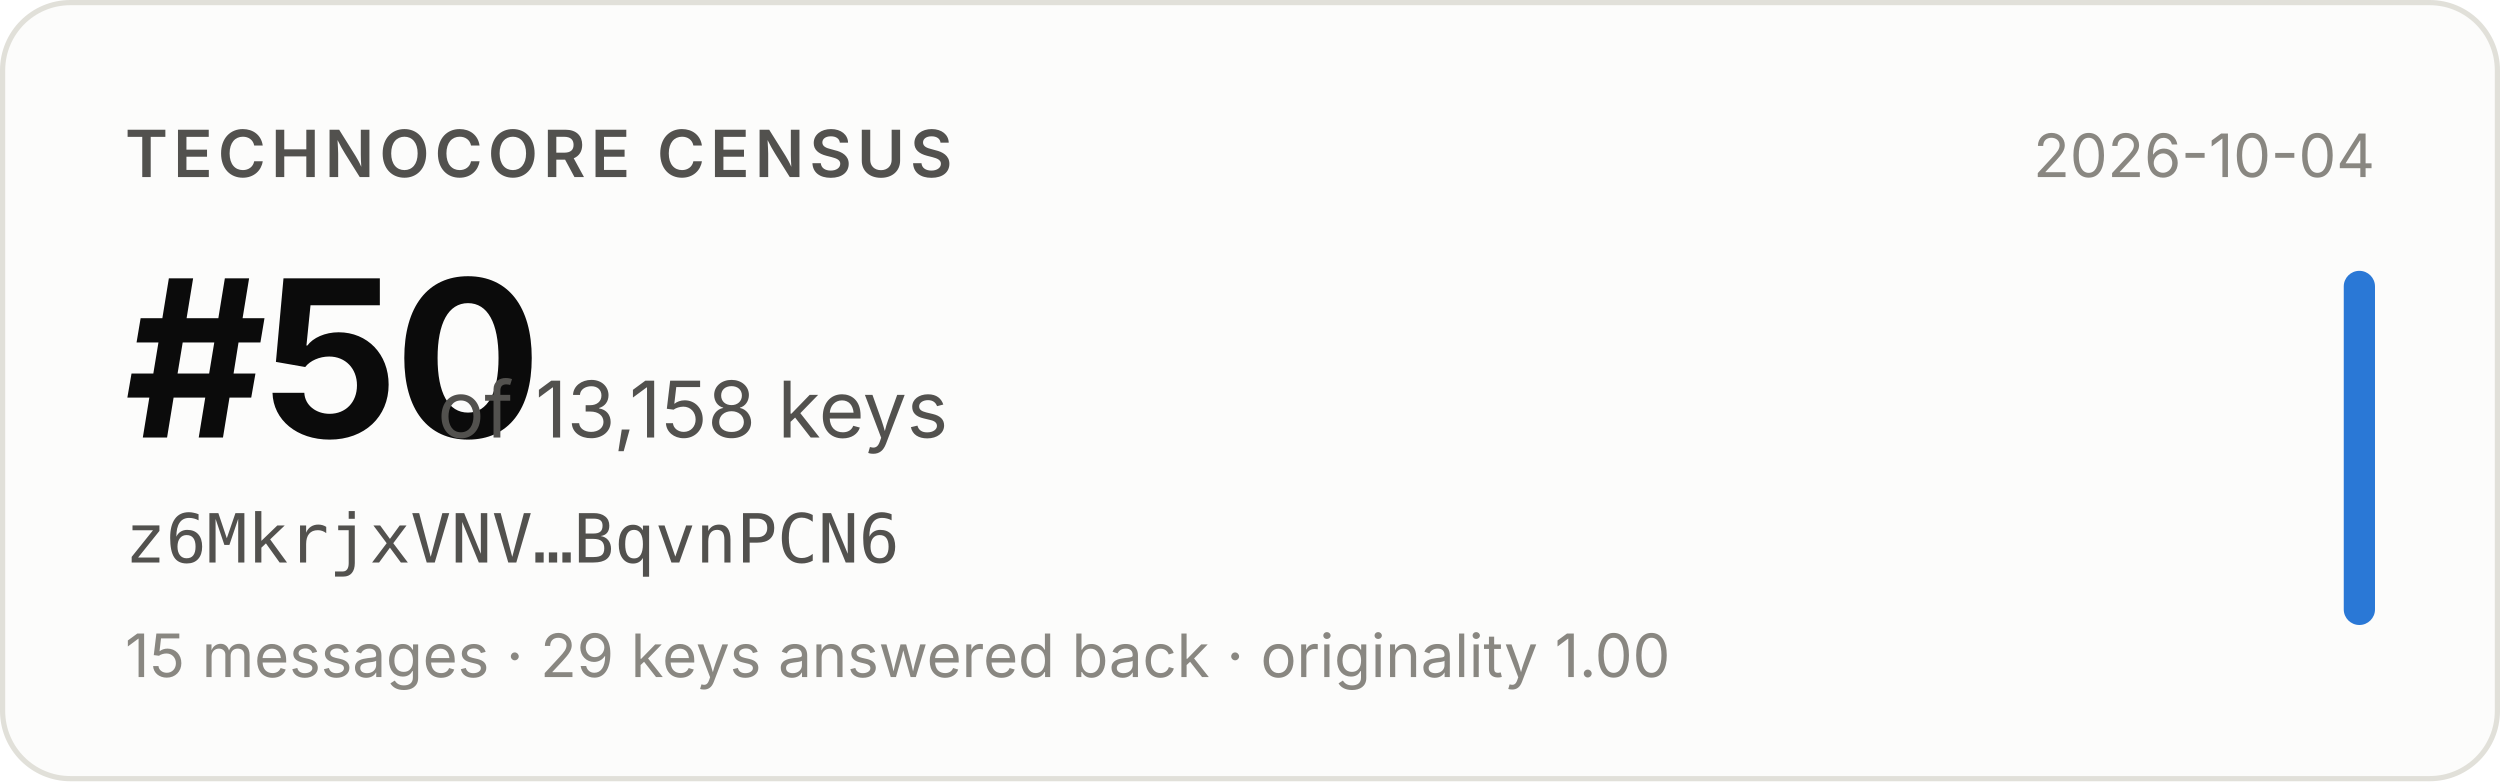
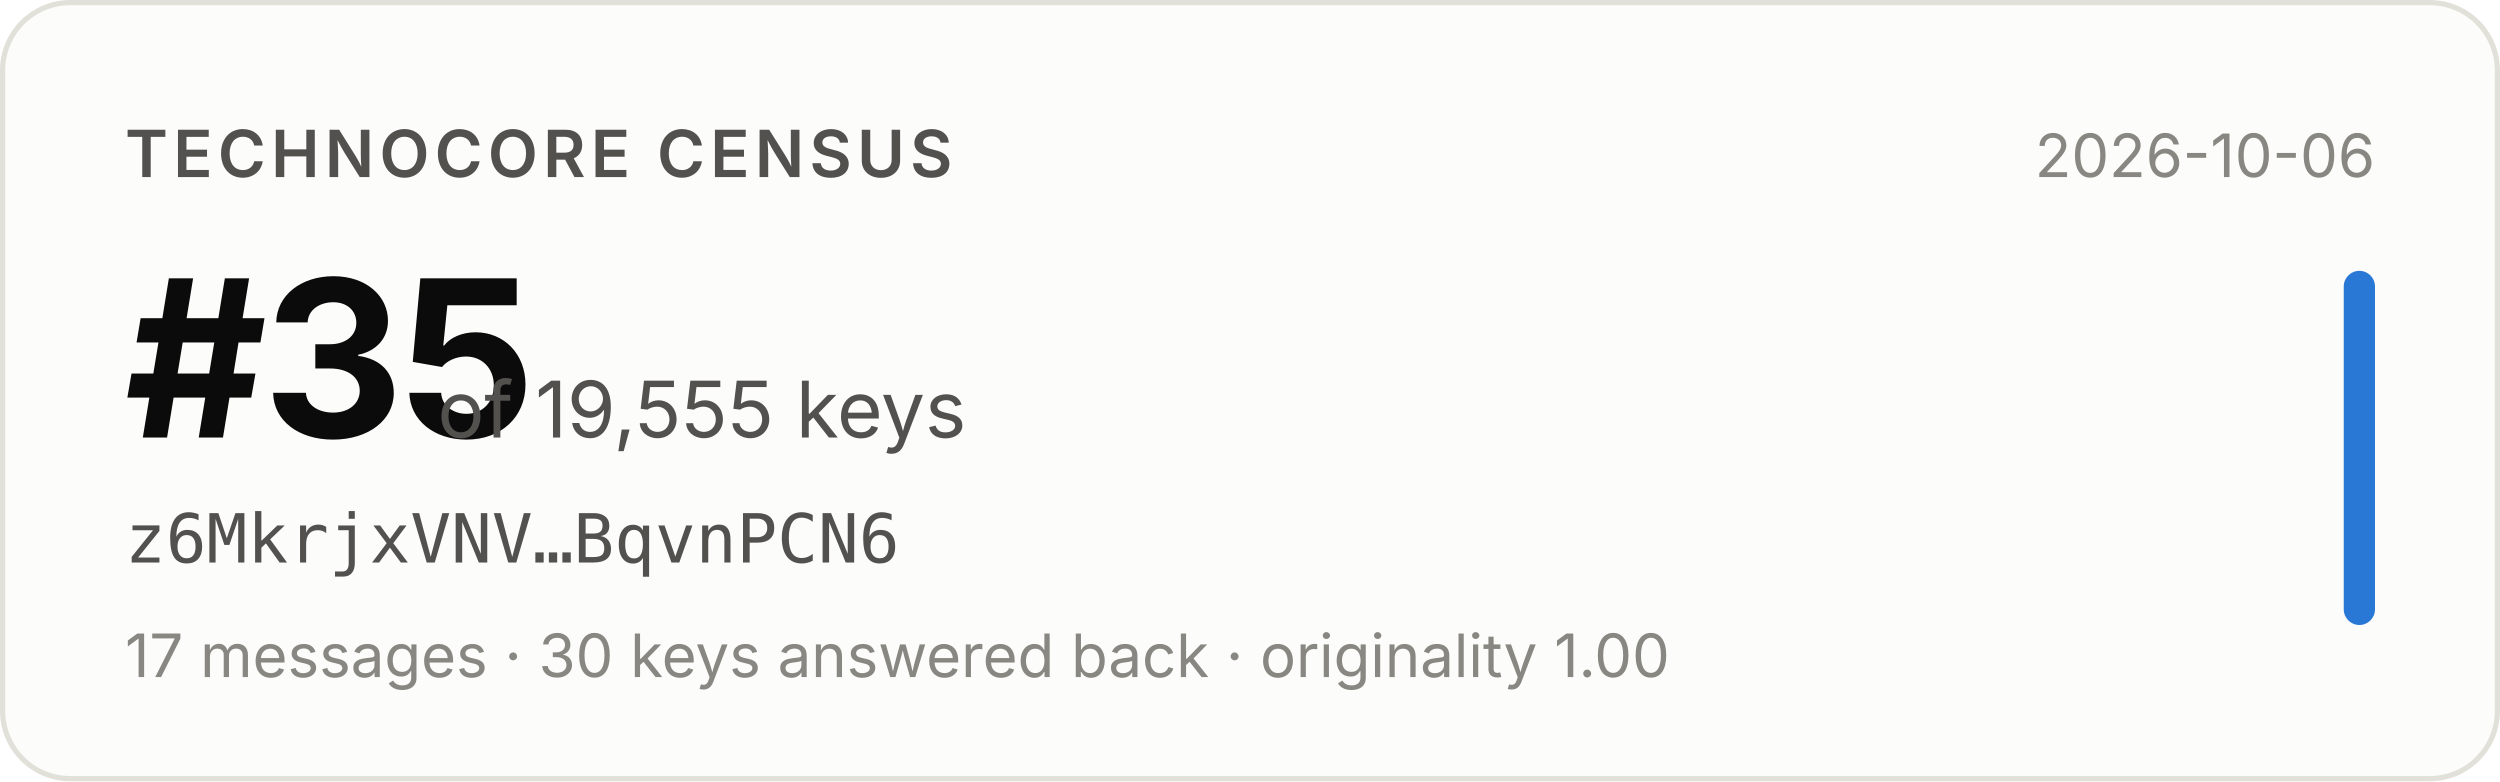
- <svg xmlns="http://www.w3.org/2000/svg" width="480" height="150" viewBox="0 0 480 150" role="img" aria-label="Technocore Census rank #50 of 13,158 keys for z6MkrjxVNV…BqvnPCN6, snapshot 2026-10-04">
+ <svg xmlns="http://www.w3.org/2000/svg" width="480" height="150" viewBox="0 0 480 150" role="img" aria-label="Technocore Census rank #35 of 19,555 keys for z6MkrjxVNV…BqvnPCN6, snapshot 2026-10-06">
  <rect x="0.5" y="0.5" width="479" height="149" rx="13" fill="#fcfcfb" stroke="#e1e0d9" />
  <g font-family="system-ui, -apple-system, 'Segoe UI', sans-serif">
    <text x="24" y="34" font-size="12.5" font-weight="600" fill="#52514e" letter-spacing="0.08em">TECHNOCORE CENSUS</text>
-     <text x="24" y="84" font-size="42" font-weight="650" fill="#0b0b0b" letter-spacing="-0.02em">#50</text>
-     <text x="84" y="84" font-size="15" fill="#52514e">of 13,158 keys</text>
+     <text x="24" y="84" font-size="42" font-weight="650" fill="#0b0b0b" letter-spacing="-0.02em">#35</text>
+     <text x="84" y="84" font-size="15" fill="#52514e">of 19,555 keys</text>
    <text x="24" y="108" font-size="13" fill="#52514e" font-family="ui-monospace, SFMono-Regular, Menlo, monospace">z6MkrjxVNV…BqvnPCN6</text>
-     <text x="24" y="130" font-size="11.5" fill="#898781">15 messages · 29 keys answered back · originality 1.00</text>
-     <text x="456" y="34" font-size="11.5" fill="#898781" text-anchor="end">2026-10-04</text>
+     <text x="24" y="130" font-size="11.5" fill="#898781">17 messages · 30 keys answered back · originality 1.00</text>
+     <text x="456" y="34" font-size="11.5" fill="#898781" text-anchor="end">2026-10-06</text>
    <rect x="450" y="52" width="6" height="68" rx="3" fill="#2a78d6" />
  </g>
</svg>
